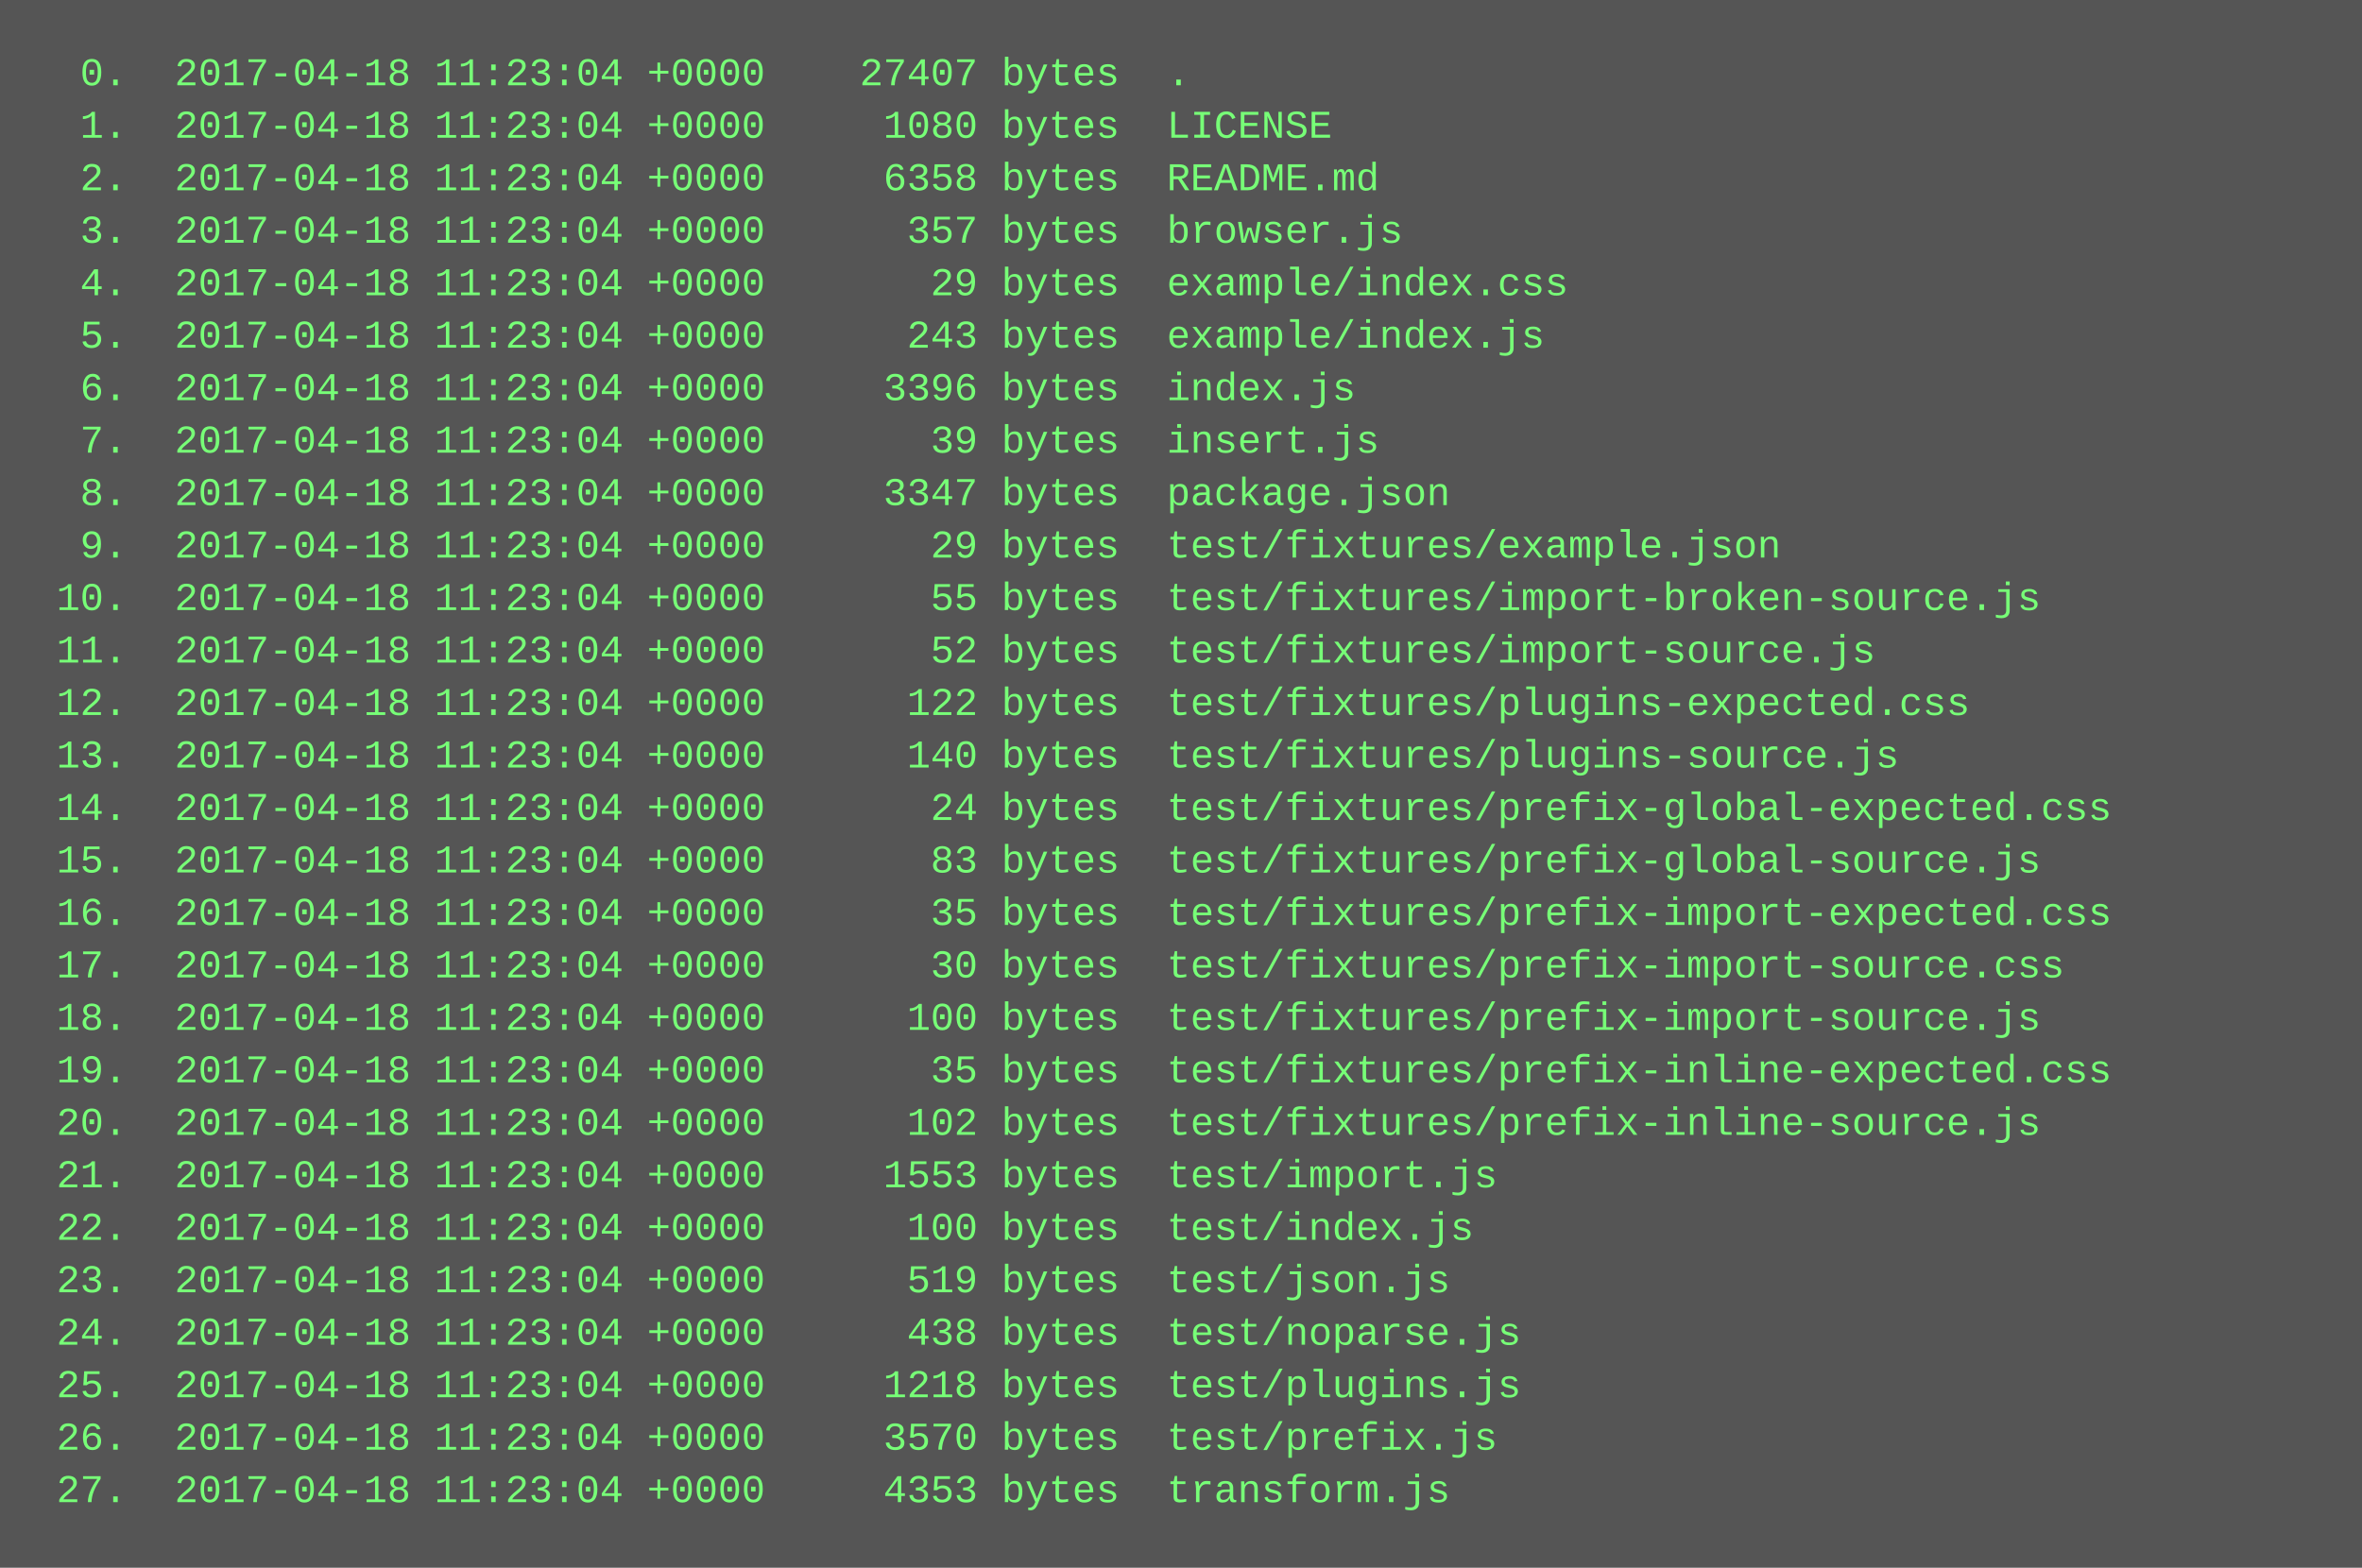
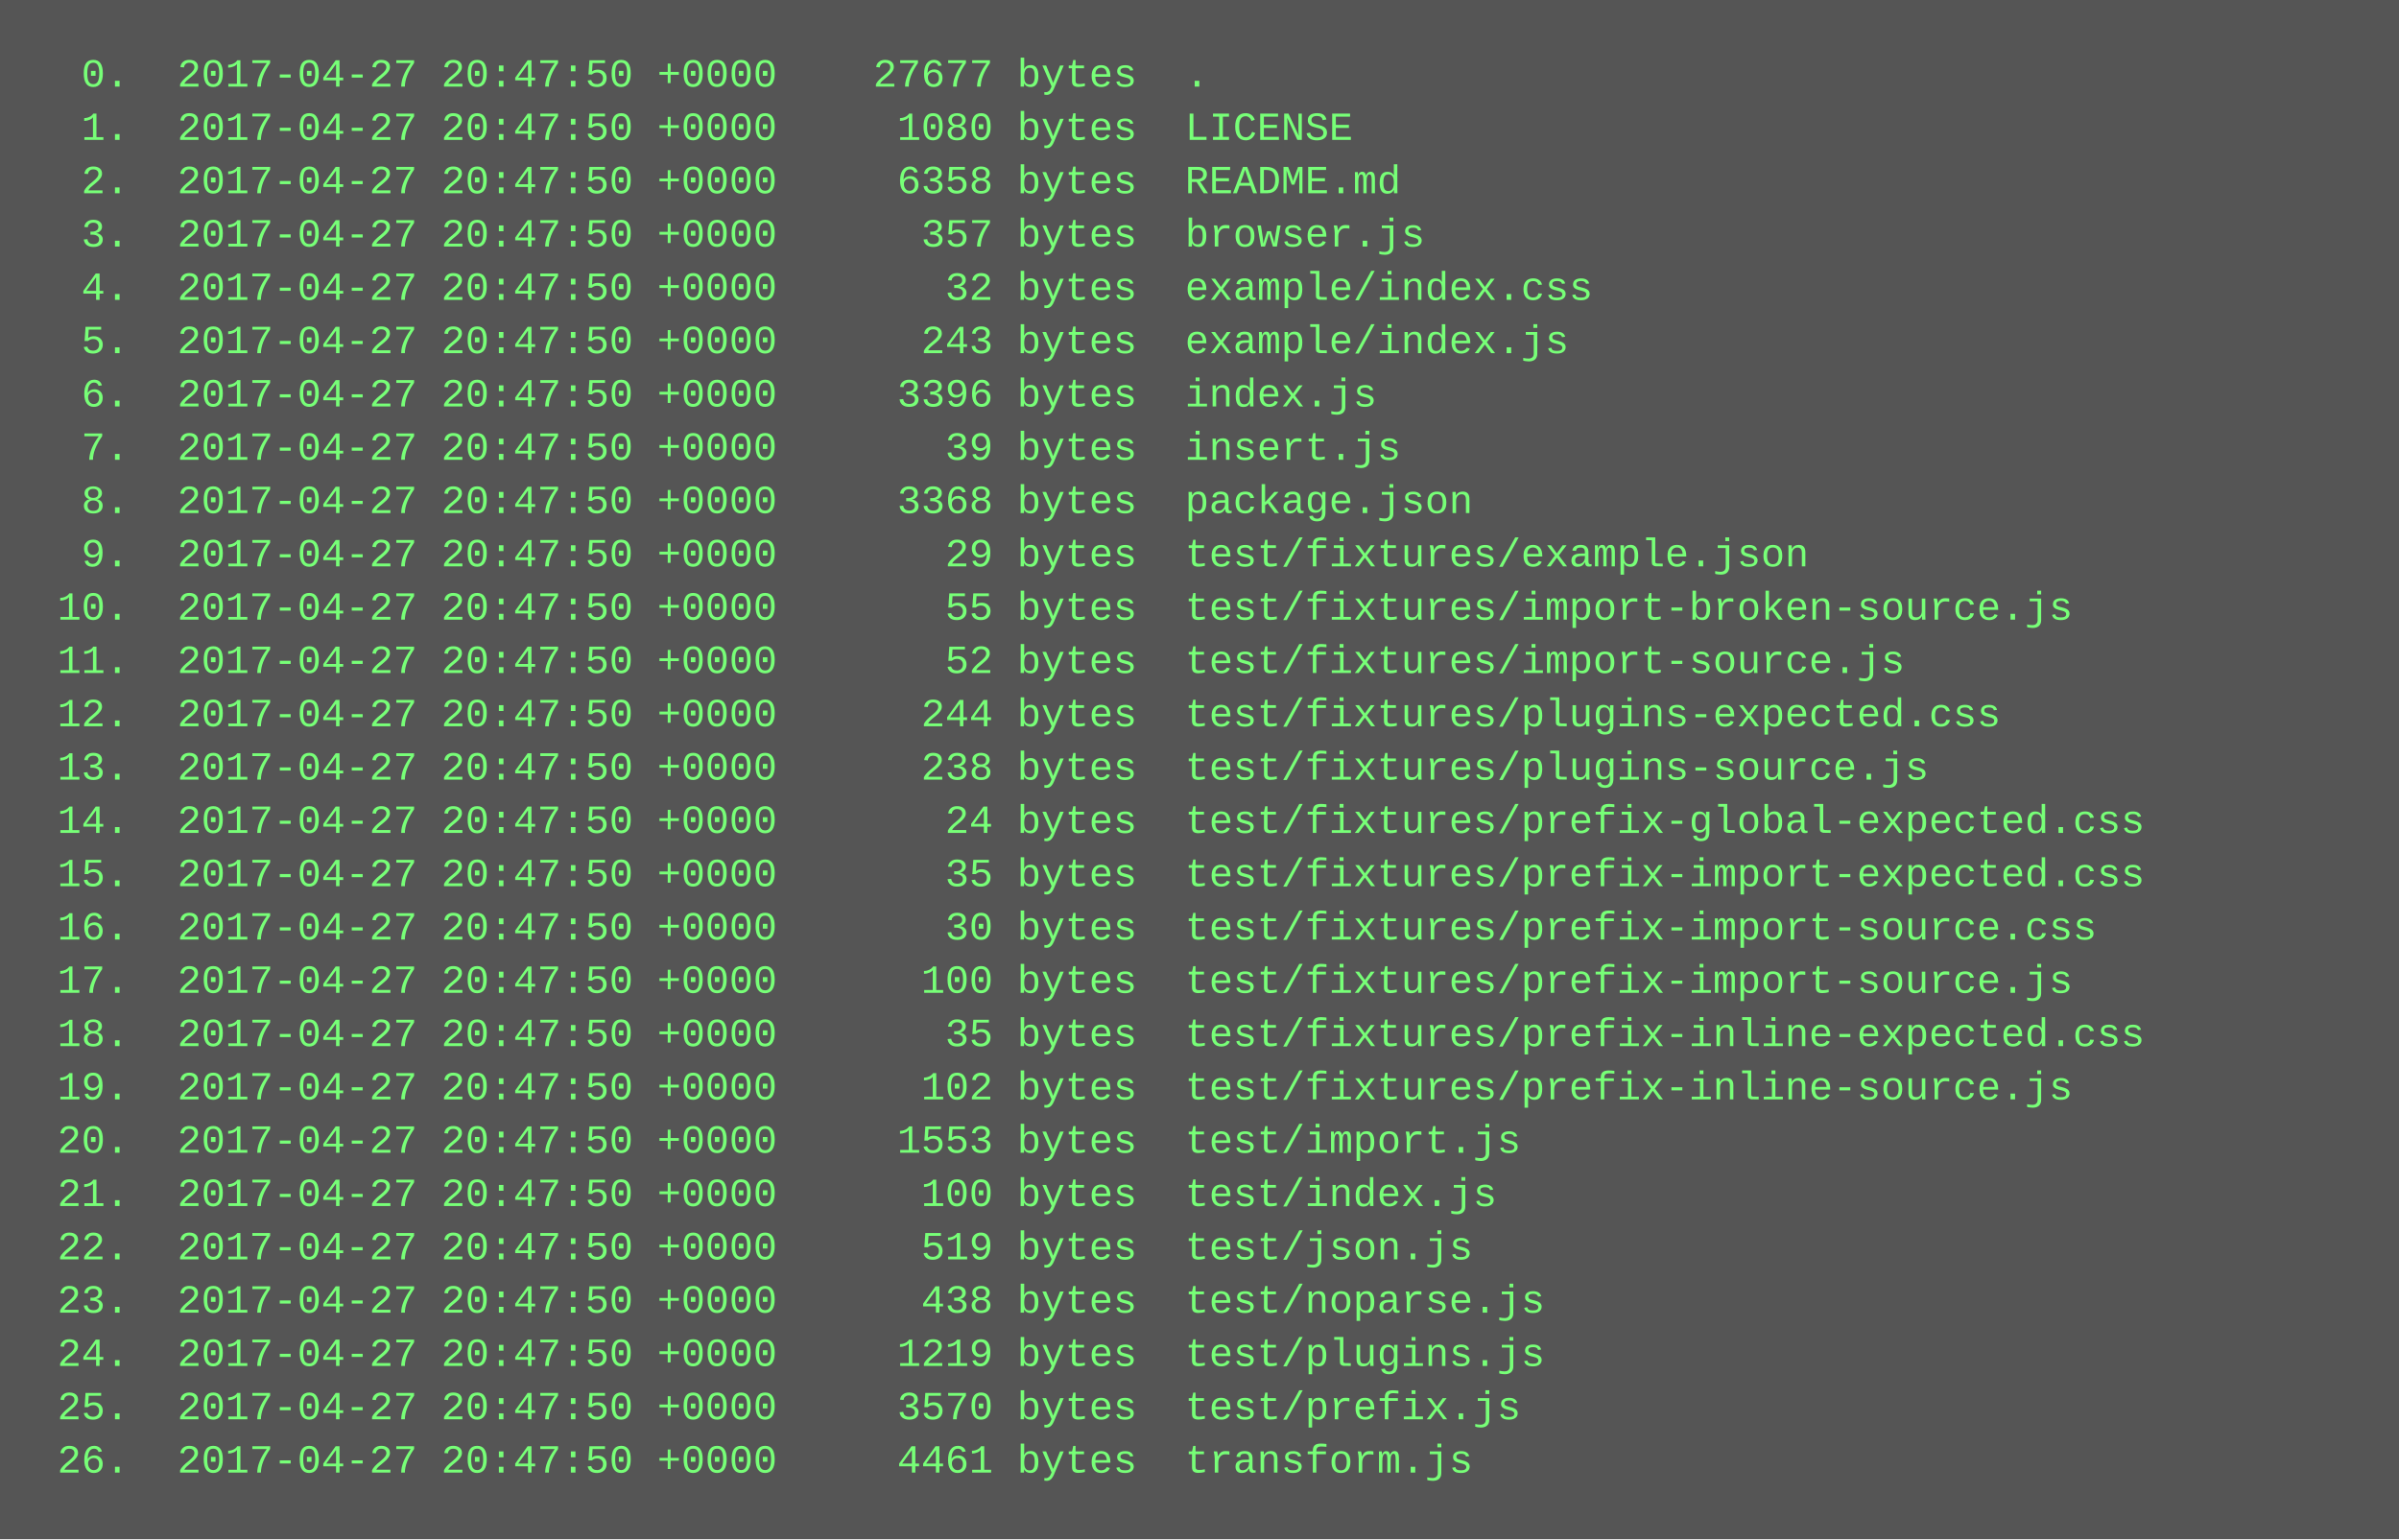
- <svg xmlns="http://www.w3.org/2000/svg" height="478" width="720">
-   <rect height="478" fill="#555" width="720" />
+ <svg xmlns="http://www.w3.org/2000/svg" height="462" width="720">
+   <rect height="462" fill="#555" width="720" />
  <text fill="#7f7" font-family="Courier New" font-size="12" xml:space="preserve">
-     <tspan x="10" y="26">  0.  2017-04-18 11:23:04 +0000    27407 bytes  .</tspan>
-     <tspan x="10" y="42">  1.  2017-04-18 11:23:04 +0000     1080 bytes  LICENSE</tspan>
-     <tspan x="10" y="58">  2.  2017-04-18 11:23:04 +0000     6358 bytes  README.md</tspan>
-     <tspan x="10" y="74">  3.  2017-04-18 11:23:04 +0000      357 bytes  browser.js</tspan>
-     <tspan x="10" y="90">  4.  2017-04-18 11:23:04 +0000       29 bytes  example/index.css</tspan>
-     <tspan x="10" y="106">  5.  2017-04-18 11:23:04 +0000      243 bytes  example/index.js</tspan>
-     <tspan x="10" y="122">  6.  2017-04-18 11:23:04 +0000     3396 bytes  index.js</tspan>
-     <tspan x="10" y="138">  7.  2017-04-18 11:23:04 +0000       39 bytes  insert.js</tspan>
-     <tspan x="10" y="154">  8.  2017-04-18 11:23:04 +0000     3347 bytes  package.json</tspan>
-     <tspan x="10" y="170">  9.  2017-04-18 11:23:04 +0000       29 bytes  test/fixtures/example.json</tspan>
-     <tspan x="10" y="186"> 10.  2017-04-18 11:23:04 +0000       55 bytes  test/fixtures/import-broken-source.js</tspan>
-     <tspan x="10" y="202"> 11.  2017-04-18 11:23:04 +0000       52 bytes  test/fixtures/import-source.js</tspan>
-     <tspan x="10" y="218"> 12.  2017-04-18 11:23:04 +0000      122 bytes  test/fixtures/plugins-expected.css</tspan>
-     <tspan x="10" y="234"> 13.  2017-04-18 11:23:04 +0000      140 bytes  test/fixtures/plugins-source.js</tspan>
-     <tspan x="10" y="250"> 14.  2017-04-18 11:23:04 +0000       24 bytes  test/fixtures/prefix-global-expected.css</tspan>
-     <tspan x="10" y="266"> 15.  2017-04-18 11:23:04 +0000       83 bytes  test/fixtures/prefix-global-source.js</tspan>
-     <tspan x="10" y="282"> 16.  2017-04-18 11:23:04 +0000       35 bytes  test/fixtures/prefix-import-expected.css</tspan>
-     <tspan x="10" y="298"> 17.  2017-04-18 11:23:04 +0000       30 bytes  test/fixtures/prefix-import-source.css</tspan>
-     <tspan x="10" y="314"> 18.  2017-04-18 11:23:04 +0000      100 bytes  test/fixtures/prefix-import-source.js</tspan>
-     <tspan x="10" y="330"> 19.  2017-04-18 11:23:04 +0000       35 bytes  test/fixtures/prefix-inline-expected.css</tspan>
-     <tspan x="10" y="346"> 20.  2017-04-18 11:23:04 +0000      102 bytes  test/fixtures/prefix-inline-source.js</tspan>
-     <tspan x="10" y="362"> 21.  2017-04-18 11:23:04 +0000     1553 bytes  test/import.js</tspan>
-     <tspan x="10" y="378"> 22.  2017-04-18 11:23:04 +0000      100 bytes  test/index.js</tspan>
-     <tspan x="10" y="394"> 23.  2017-04-18 11:23:04 +0000      519 bytes  test/json.js</tspan>
-     <tspan x="10" y="410"> 24.  2017-04-18 11:23:04 +0000      438 bytes  test/noparse.js</tspan>
-     <tspan x="10" y="426"> 25.  2017-04-18 11:23:04 +0000     1218 bytes  test/plugins.js</tspan>
-     <tspan x="10" y="442"> 26.  2017-04-18 11:23:04 +0000     3570 bytes  test/prefix.js</tspan>
-     <tspan x="10" y="458"> 27.  2017-04-18 11:23:04 +0000     4353 bytes  transform.js</tspan>
+     <tspan x="10" y="26">  0.  2017-04-27 20:47:50 +0000    27677 bytes  .</tspan>
+     <tspan x="10" y="42">  1.  2017-04-27 20:47:50 +0000     1080 bytes  LICENSE</tspan>
+     <tspan x="10" y="58">  2.  2017-04-27 20:47:50 +0000     6358 bytes  README.md</tspan>
+     <tspan x="10" y="74">  3.  2017-04-27 20:47:50 +0000      357 bytes  browser.js</tspan>
+     <tspan x="10" y="90">  4.  2017-04-27 20:47:50 +0000       32 bytes  example/index.css</tspan>
+     <tspan x="10" y="106">  5.  2017-04-27 20:47:50 +0000      243 bytes  example/index.js</tspan>
+     <tspan x="10" y="122">  6.  2017-04-27 20:47:50 +0000     3396 bytes  index.js</tspan>
+     <tspan x="10" y="138">  7.  2017-04-27 20:47:50 +0000       39 bytes  insert.js</tspan>
+     <tspan x="10" y="154">  8.  2017-04-27 20:47:50 +0000     3368 bytes  package.json</tspan>
+     <tspan x="10" y="170">  9.  2017-04-27 20:47:50 +0000       29 bytes  test/fixtures/example.json</tspan>
+     <tspan x="10" y="186"> 10.  2017-04-27 20:47:50 +0000       55 bytes  test/fixtures/import-broken-source.js</tspan>
+     <tspan x="10" y="202"> 11.  2017-04-27 20:47:50 +0000       52 bytes  test/fixtures/import-source.js</tspan>
+     <tspan x="10" y="218"> 12.  2017-04-27 20:47:50 +0000      244 bytes  test/fixtures/plugins-expected.css</tspan>
+     <tspan x="10" y="234"> 13.  2017-04-27 20:47:50 +0000      238 bytes  test/fixtures/plugins-source.js</tspan>
+     <tspan x="10" y="250"> 14.  2017-04-27 20:47:50 +0000       24 bytes  test/fixtures/prefix-global-expected.css</tspan>
+     <tspan x="10" y="266"> 15.  2017-04-27 20:47:50 +0000       35 bytes  test/fixtures/prefix-import-expected.css</tspan>
+     <tspan x="10" y="282"> 16.  2017-04-27 20:47:50 +0000       30 bytes  test/fixtures/prefix-import-source.css</tspan>
+     <tspan x="10" y="298"> 17.  2017-04-27 20:47:50 +0000      100 bytes  test/fixtures/prefix-import-source.js</tspan>
+     <tspan x="10" y="314"> 18.  2017-04-27 20:47:50 +0000       35 bytes  test/fixtures/prefix-inline-expected.css</tspan>
+     <tspan x="10" y="330"> 19.  2017-04-27 20:47:50 +0000      102 bytes  test/fixtures/prefix-inline-source.js</tspan>
+     <tspan x="10" y="346"> 20.  2017-04-27 20:47:50 +0000     1553 bytes  test/import.js</tspan>
+     <tspan x="10" y="362"> 21.  2017-04-27 20:47:50 +0000      100 bytes  test/index.js</tspan>
+     <tspan x="10" y="378"> 22.  2017-04-27 20:47:50 +0000      519 bytes  test/json.js</tspan>
+     <tspan x="10" y="394"> 23.  2017-04-27 20:47:50 +0000      438 bytes  test/noparse.js</tspan>
+     <tspan x="10" y="410"> 24.  2017-04-27 20:47:50 +0000     1219 bytes  test/plugins.js</tspan>
+     <tspan x="10" y="426"> 25.  2017-04-27 20:47:50 +0000     3570 bytes  test/prefix.js</tspan>
+     <tspan x="10" y="442"> 26.  2017-04-27 20:47:50 +0000     4461 bytes  transform.js</tspan>
  </text>
</svg>
